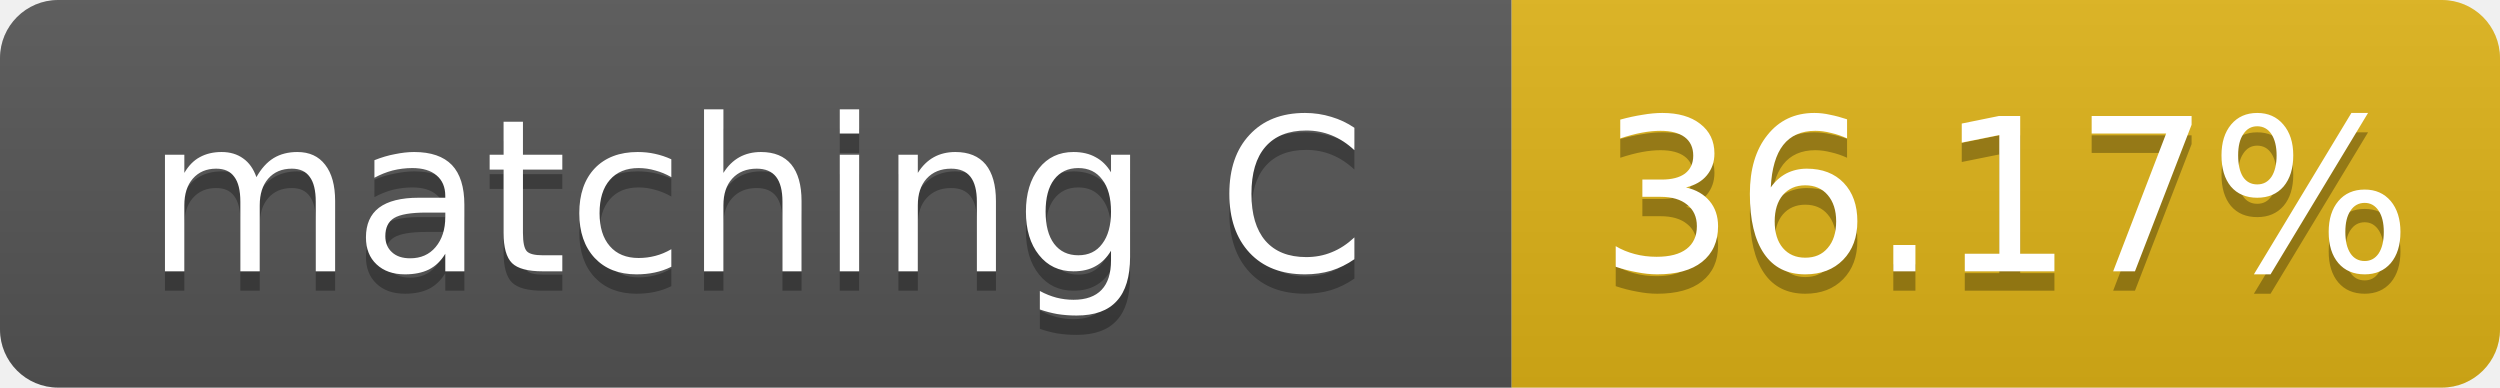
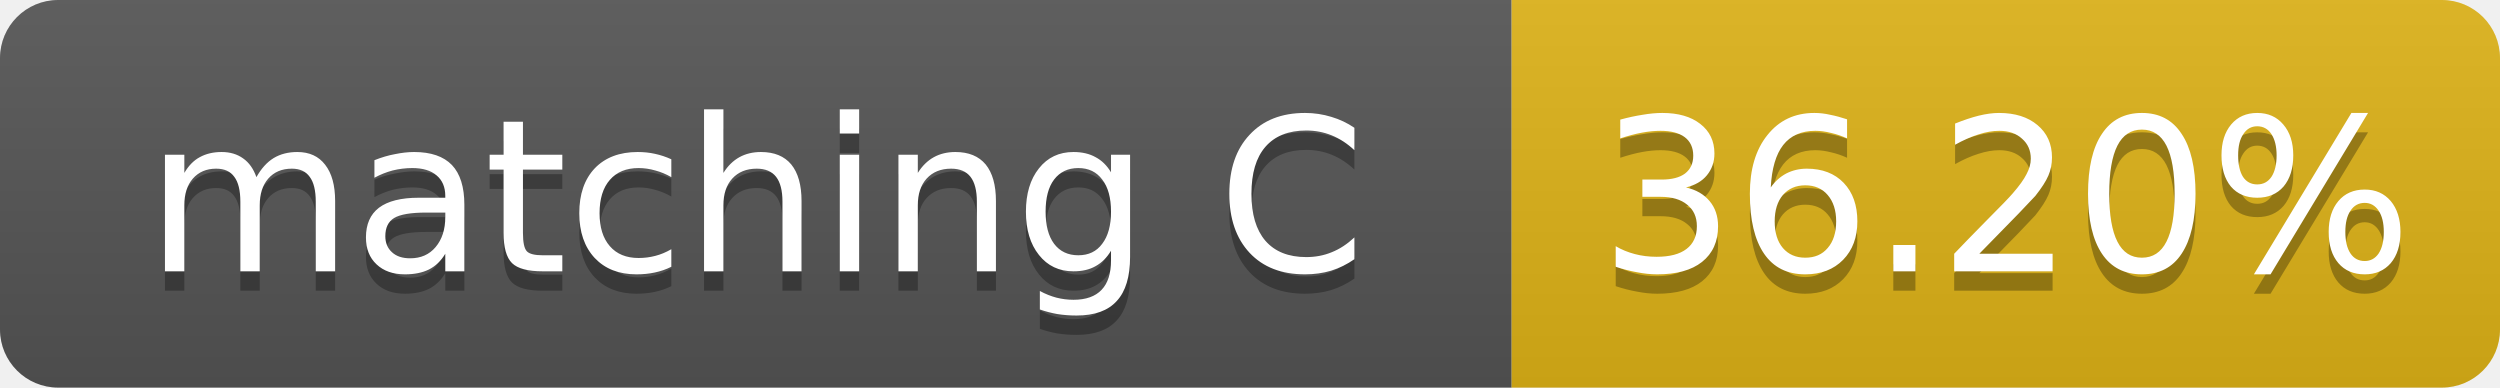
- <svg xmlns="http://www.w3.org/2000/svg" width="129" height="20" role="img" aria-label="matching C: 36.17%">
+ <svg xmlns="http://www.w3.org/2000/svg" width="129" height="20" role="img" aria-label="matching C: 36.20%">
  <linearGradient id="s" x2="0" y2="100%">
    <stop offset="0" stop-color="#bbb" stop-opacity=".1" />
    <stop offset="1" stop-opacity=".1" />
  </linearGradient>
  <clipPath id="r">
    <rect width="129" height="20" rx="3" fill="#fff" />
  </clipPath>
  <g clip-path="url(#r)">
    <rect width="78" height="20" fill="#555" />
    <rect x="78" width="51" height="20" fill="#dfb317" />
    <rect width="129" height="20" fill="url(#s)" />
  </g>
  <g fill="#fff" text-anchor="middle" font-family="Verdana,Geneva,DejaVu Sans,sans-serif" font-size="11">
    <text x="39.0" y="15" fill="#010101" fill-opacity=".3">matching C</text>
    <text x="39.0" y="14">matching C</text>
-     <text x="103.5" y="15" fill="#010101" fill-opacity=".3">36.17%</text>
-     <text x="103.5" y="14">36.17%</text>
+     <text x="103.5" y="15" fill="#010101" fill-opacity=".3">36.20%</text>
+     <text x="103.5" y="14">36.20%</text>
  </g>
</svg>
